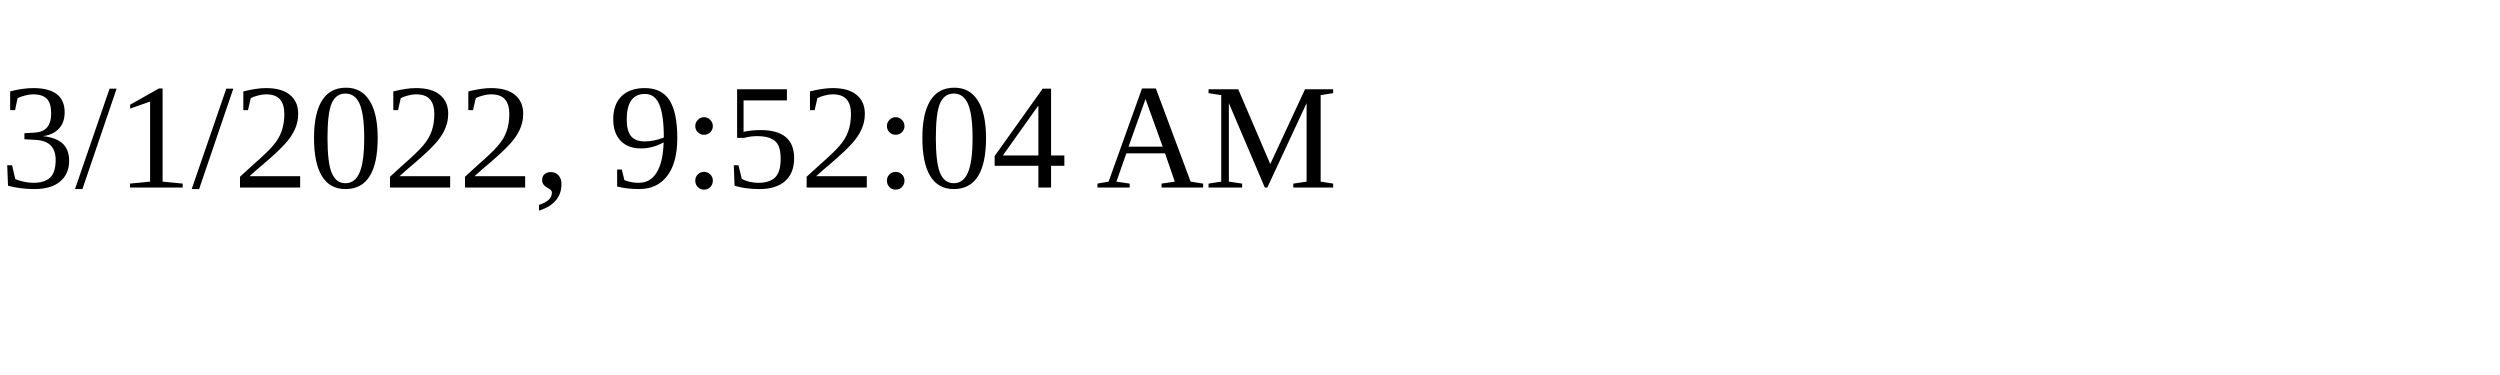
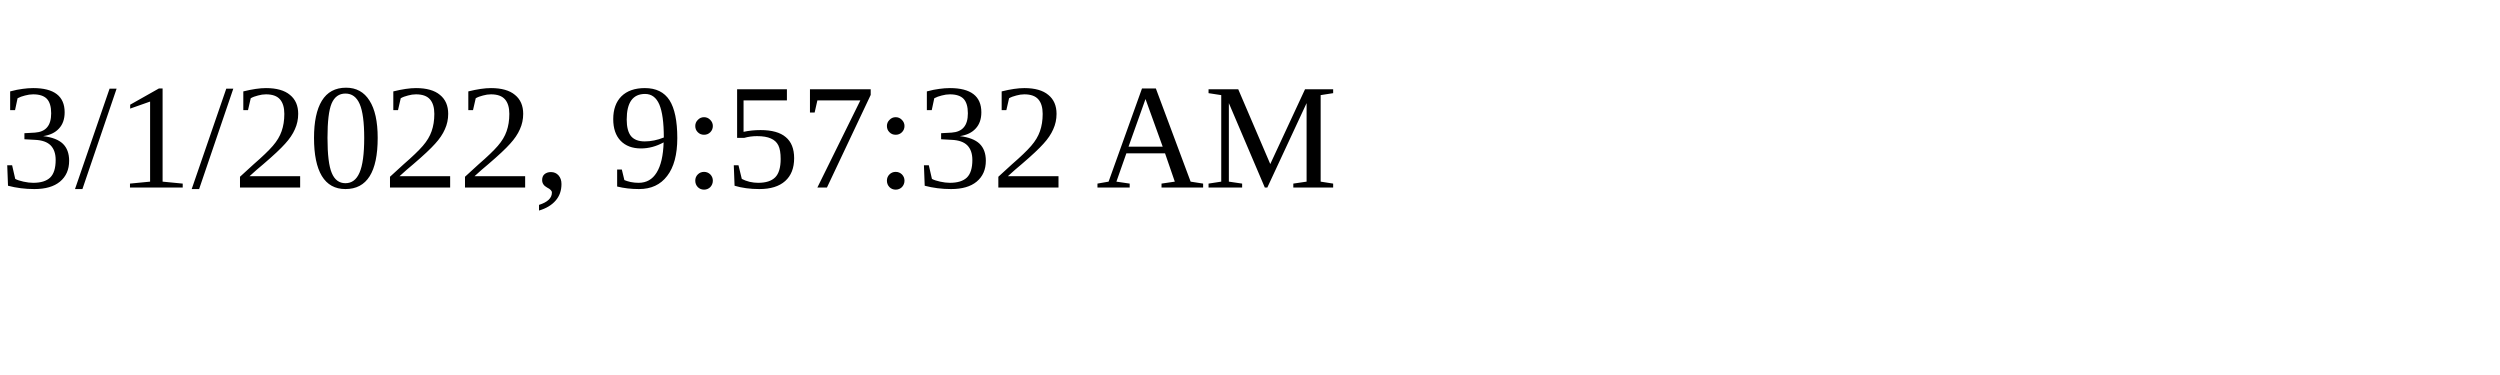
<svg xmlns="http://www.w3.org/2000/svg" height="30" width="200">
-   <text x="0" y="15">3/1/2022, 9:52:04 AM</text>
+   <text x="0" y="15">3/1/2022, 9:57:32 AM</text>
</svg>
